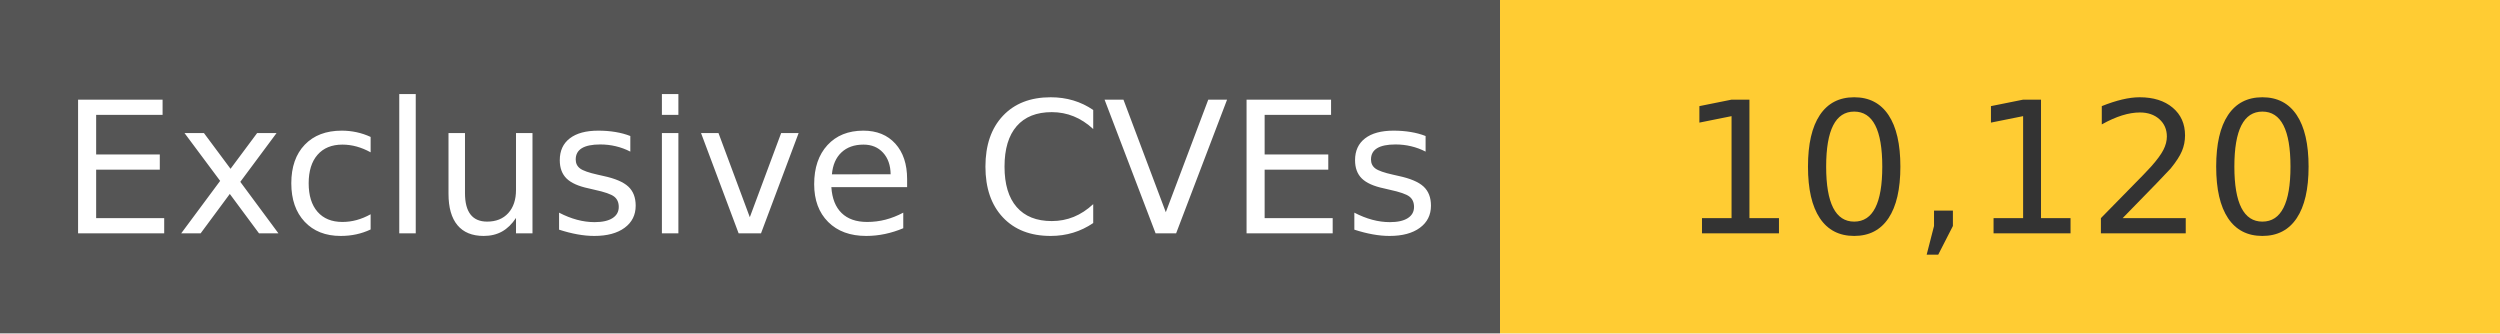
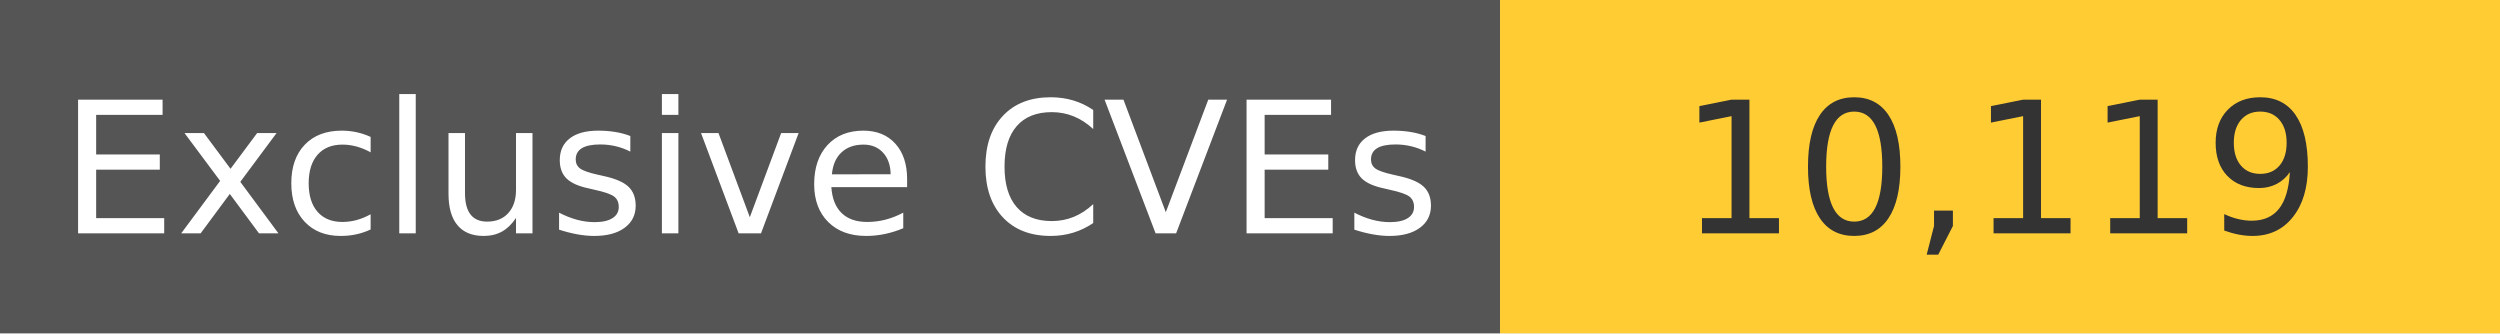
<svg xmlns="http://www.w3.org/2000/svg" width="150" height="20" role="img">
  <linearGradient id="s" x2="0" y2="100%">
    <stop offset="0" stop-color="#bbb" stop-opacity=".1" />
    <stop offset="1" stop-opacity=".1" />
  </linearGradient>
  <g>
    <rect width="90" height="20" fill="#555" />
    <rect x="90" width="267" height="20" fill="#ffcc33" />
  </g>
  <g fill="#fff" text-anchor="middle" font-family="Verdana,Geneva,DejaVu Sans,sans-serif" text-rendering="geometricPrecision" font-size="110">
    <text x="450" y="140" transform="scale(.1)" fill="#fff">
            Exclusive CVEs
        </text>
    <text x="1200" y="140" transform="scale(.1)" fill="#333">
-             10,120
+             10,119
        </text>
  </g>
</svg>
